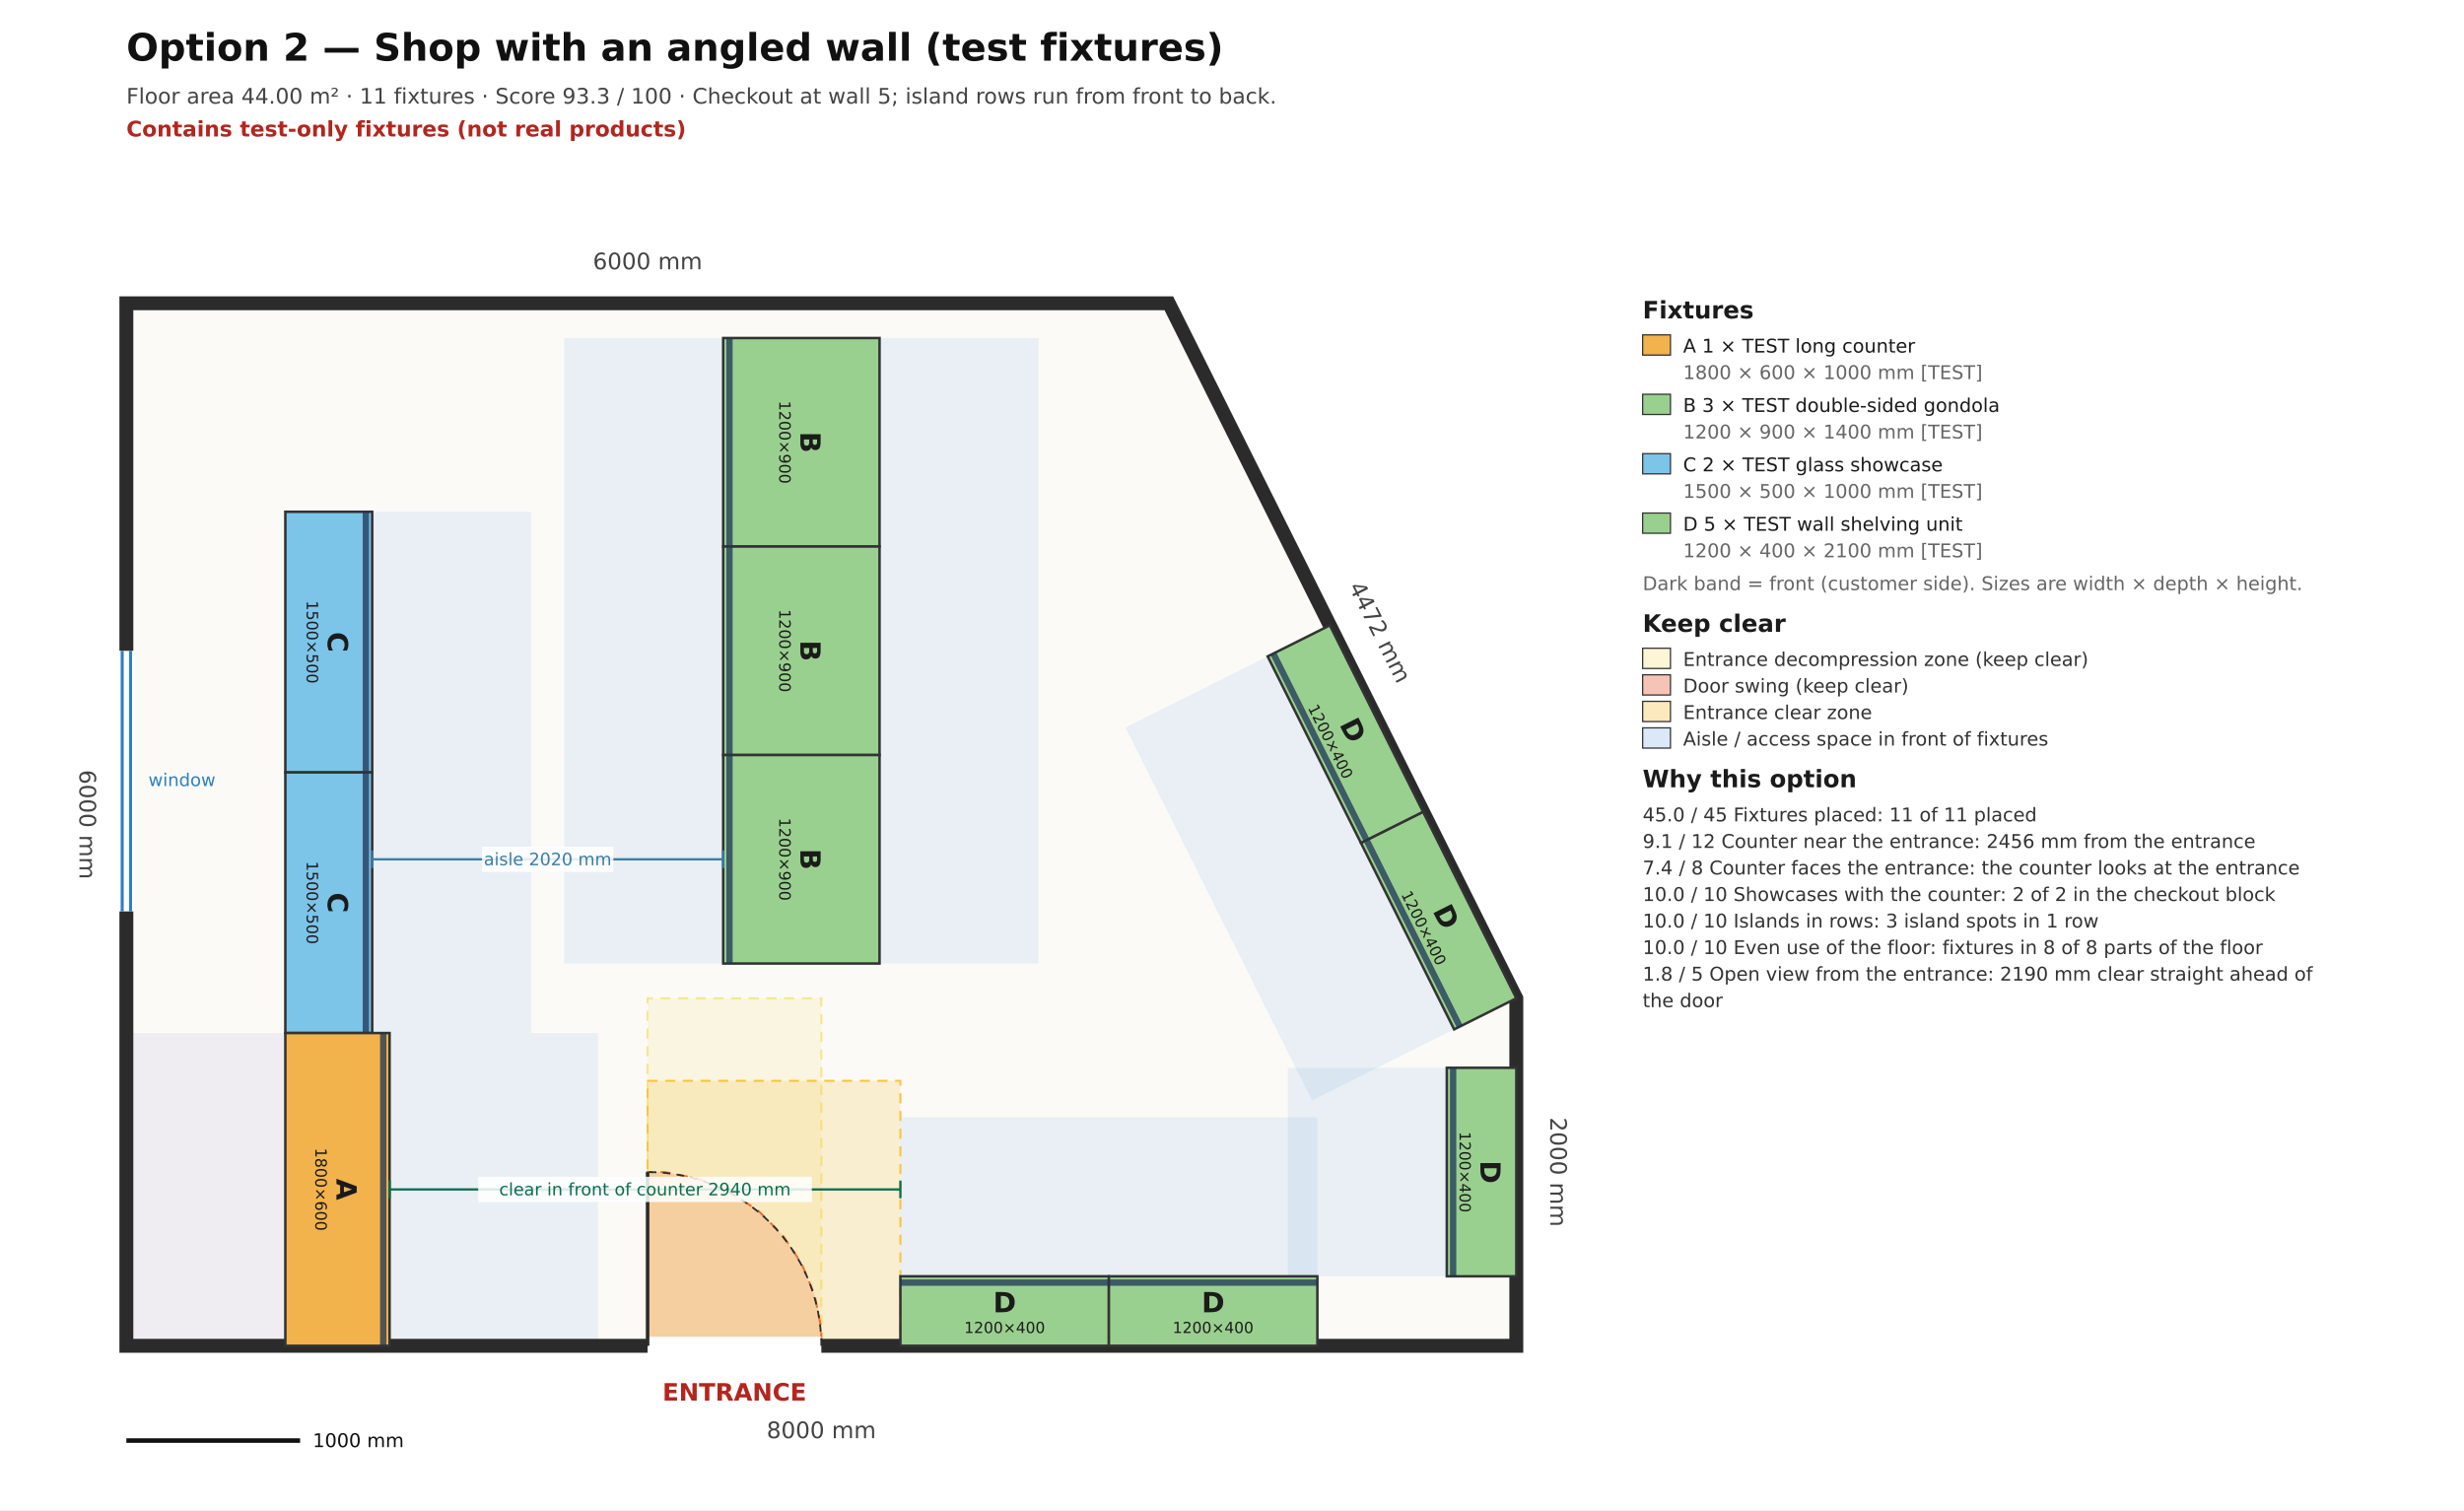
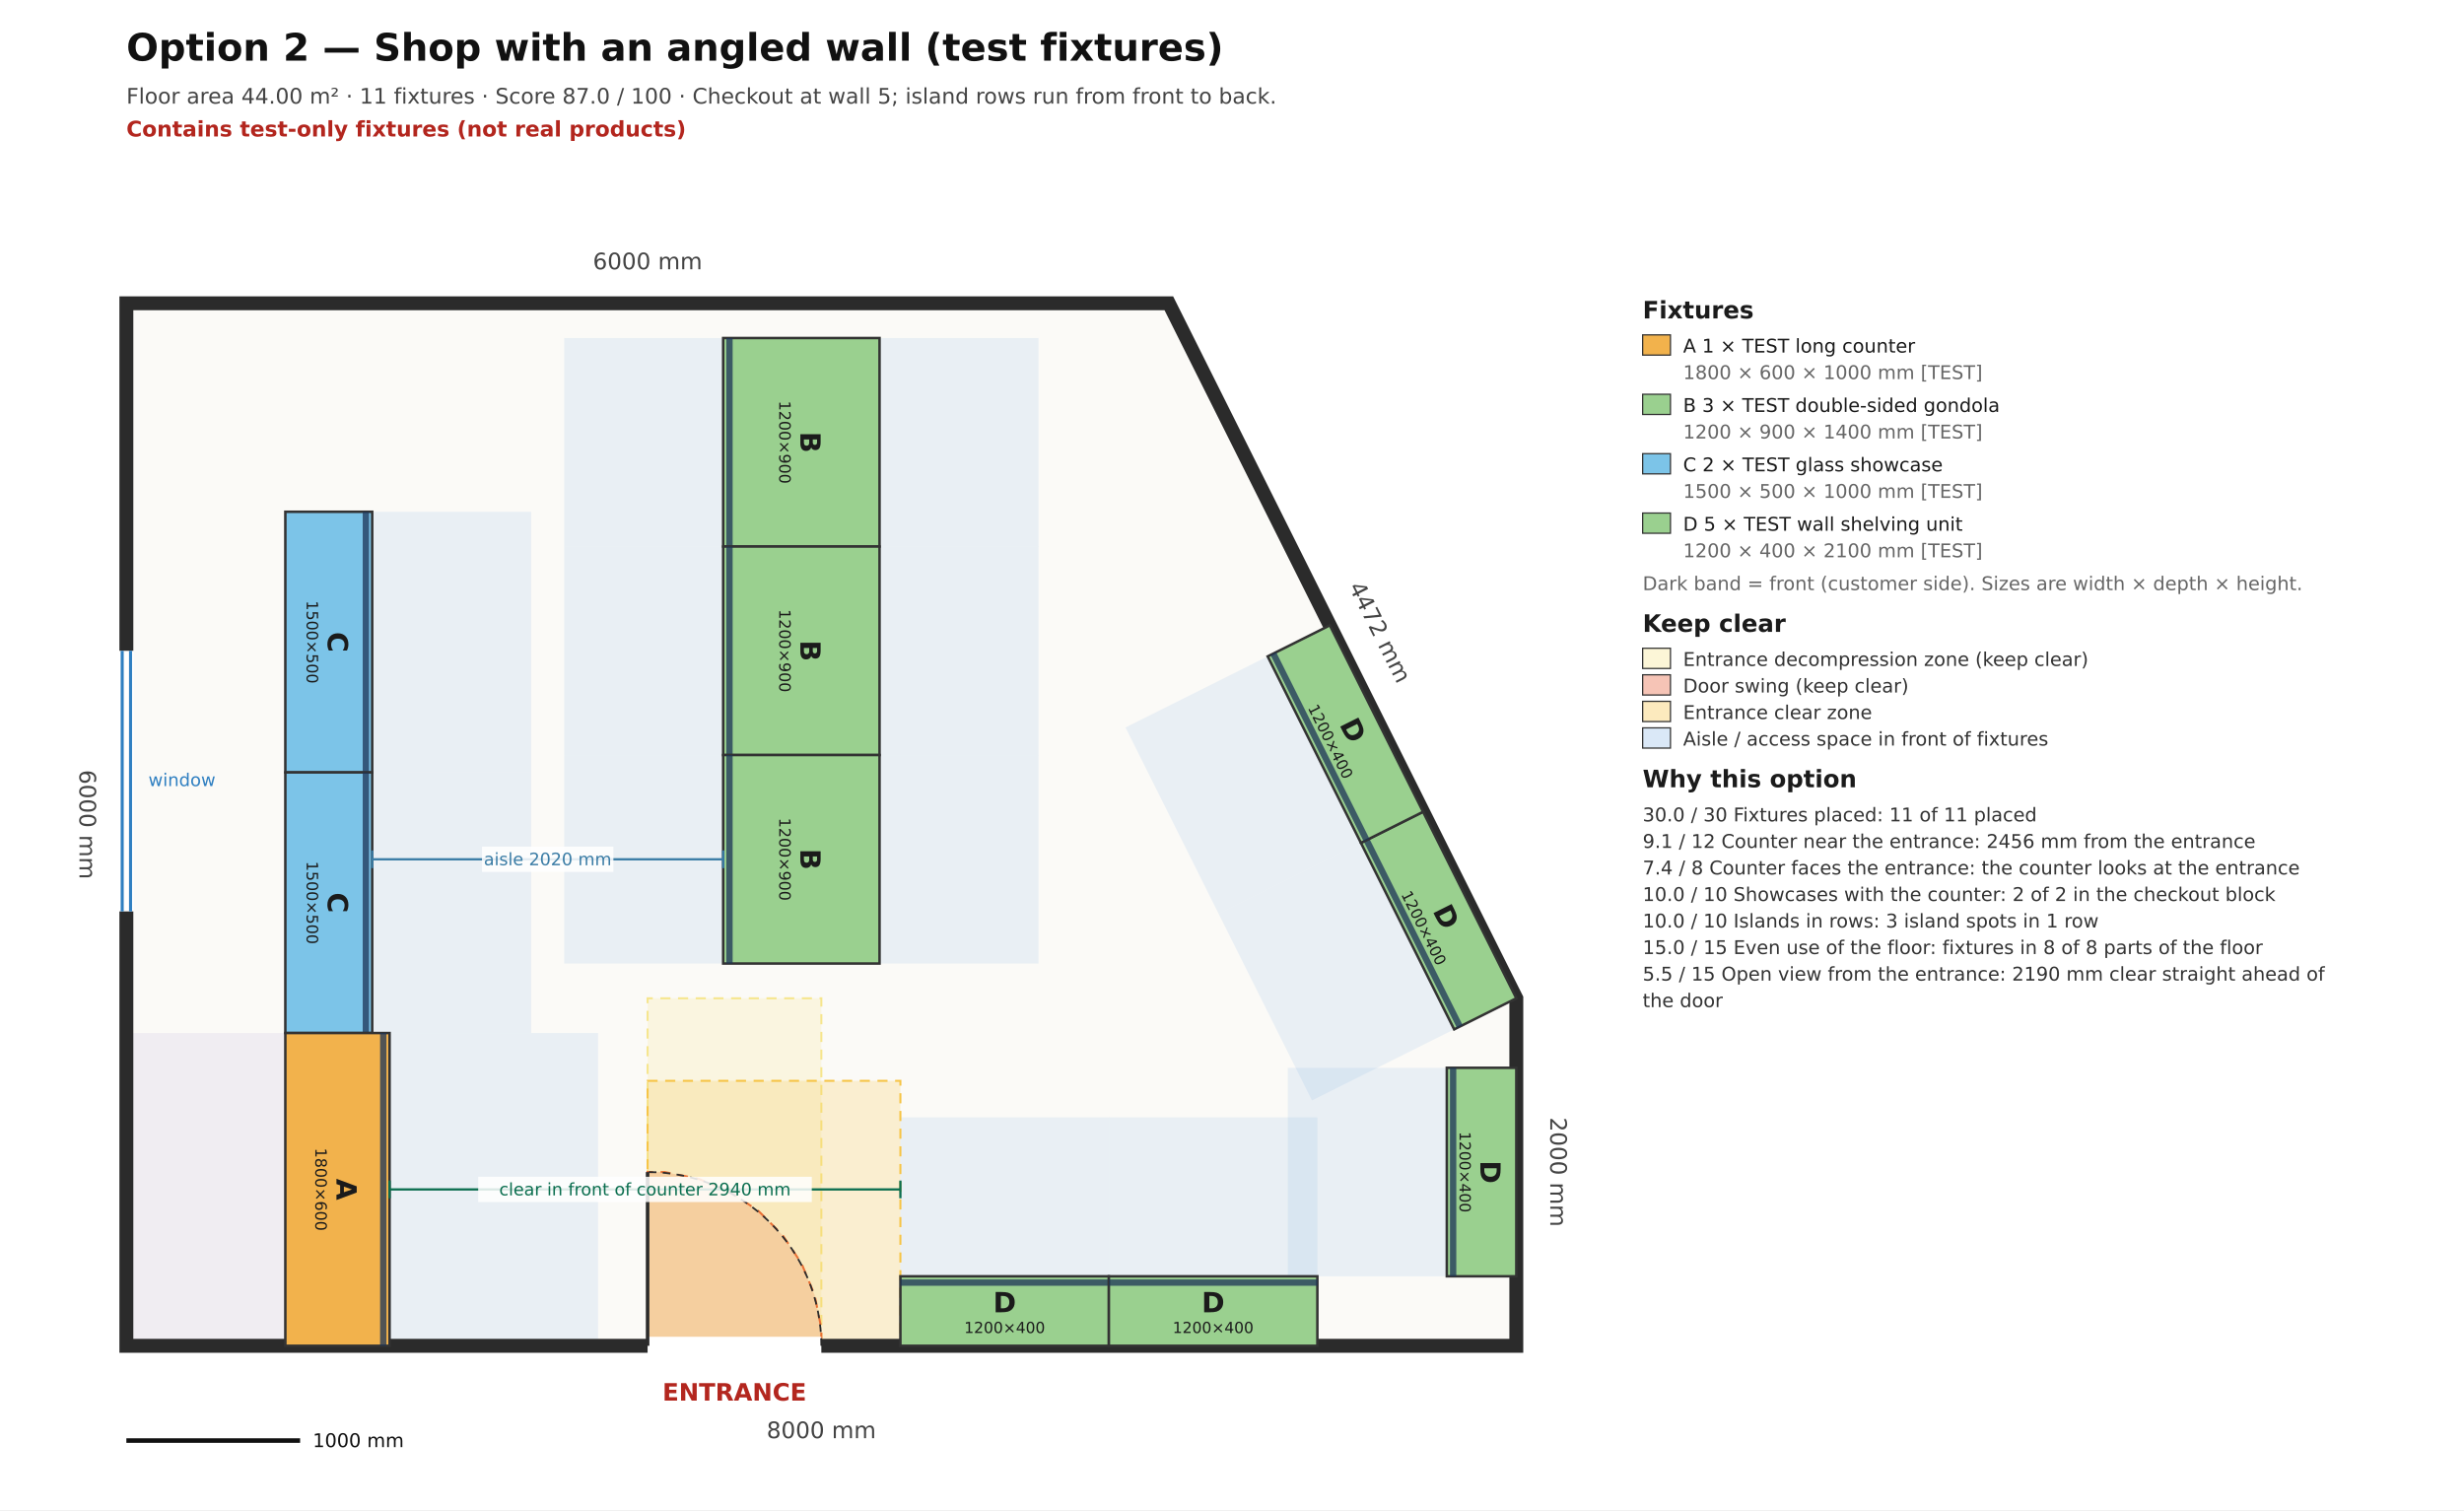
<svg xmlns="http://www.w3.org/2000/svg" viewBox="0 0 14181.8 8690.9" width="14181.8mm" height="8690.9mm" font-family="DejaVu Sans, Arial, sans-serif">
  <rect x="0" y="0" width="14181.8" height="8690.9" fill="#ffffff" />
  <text x="727.3" y="349.1" font-size="218.2" font-weight="bold" fill="#111111">Option 2 — Shop with an angled wall (test fixtures)</text>
-   <text x="727.3" y="596.4" font-size="123.6" fill="#444444">Floor area 44.00 m²  ·  11 fixtures  ·  Score 93.3 / 100  ·  Checkout at wall 5; island rows run from front to back.</text>
+   <text x="727.3" y="596.4" font-size="123.6" fill="#444444">Floor area 44.00 m²  ·  11 fixtures  ·  Score 87.0 / 100  ·  Checkout at wall 5; island rows run from front to back.</text>
  <text x="727.3" y="785.5" font-size="123.6" font-weight="bold" fill="#b3261e">Contains test-only fixtures (not real products)</text>
  <polygon data-role="room-outline" data-plan-points="0.000,0.000 8000.000,0.000 8000.000,2000.000 6000.000,6000.000 0.000,6000.000" points="727.273,7745.455 8727.273,7745.455 8727.273,5745.455 6727.273,1745.455 727.273,1745.455" fill="#fbfaf7" stroke="none" />
  <polygon data-access-zone="f01" points="2142.3,2945.5 2142.3,4445.5 3057.3,4445.5 3057.3,2945.5" fill="#4a90d9" fill-opacity="0.10" stroke="none" />
  <polygon data-access-zone="f02" points="2142.3,4445.5 2142.3,5945.5 3057.3,5945.5 3057.3,4445.5" fill="#4a90d9" fill-opacity="0.10" stroke="none" />
  <polygon data-access-zone="f03" points="2242.3,5945.5 2242.3,7745.5 3442.3,7745.5 3442.3,5945.5" fill="#4a90d9" fill-opacity="0.10" stroke="none" />
  <polygon data-access-zone="f03" points="727.3,5945.5 727.3,7745.5 1642.3,7745.5 1642.3,5945.5" fill="#8e7cc3" fill-opacity="0.10" stroke="none" />
  <polygon data-access-zone="f04" points="5182.3,7345.5 6382.3,7345.5 6382.3,6430.5 5182.3,6430.5" fill="#4a90d9" fill-opacity="0.10" stroke="none" />
  <polygon data-access-zone="f05" points="6382.3,7345.5 7582.3,7345.5 7582.3,6430.5 6382.3,6430.5" fill="#4a90d9" fill-opacity="0.10" stroke="none" />
  <polygon data-access-zone="f06" points="8327.3,7345.5 8327.3,6145.5 7412.3,6145.5 7412.3,7345.5" fill="#4a90d9" fill-opacity="0.10" stroke="none" />
  <polygon data-access-zone="f07" points="8369.5,5924.3 7832.8,4851.0 7014.4,5260.2 7551.1,6333.5" fill="#4a90d9" fill-opacity="0.10" stroke="none" />
  <polygon data-access-zone="f08" points="7832.8,4851.0 7296.2,3777.7 6477.8,4186.9 7014.4,5260.2" fill="#4a90d9" fill-opacity="0.10" stroke="none" />
  <polygon data-access-zone="f09" points="4162.3,3145.5 4162.3,1945.5 3247.3,1945.5 3247.3,3145.5" fill="#4a90d9" fill-opacity="0.10" stroke="none" />
  <polygon data-access-zone="f09" points="5977.3,3145.5 5977.3,1945.5 5062.3,1945.5 5062.3,3145.5" fill="#4a90d9" fill-opacity="0.10" stroke="none" />
  <polygon data-access-zone="f10" points="4162.3,4345.5 4162.3,3145.5 3247.3,3145.5 3247.3,4345.5" fill="#4a90d9" fill-opacity="0.10" stroke="none" />
  <polygon data-access-zone="f10" points="5977.3,4345.5 5977.3,3145.5 5062.3,3145.5 5062.3,4345.5" fill="#4a90d9" fill-opacity="0.10" stroke="none" />
  <polygon data-access-zone="f11" points="4162.3,5545.5 4162.3,4345.5 3247.3,4345.5 3247.3,5545.5" fill="#4a90d9" fill-opacity="0.10" stroke="none" />
  <polygon data-access-zone="f11" points="5977.3,5545.5 5977.3,4345.5 5062.3,4345.5 5062.3,5545.5" fill="#4a90d9" fill-opacity="0.10" stroke="none" />
  <polygon data-zone-id="entrance:decompression" points="3727.3,7745.5 4727.3,7745.5 4727.3,5745.5 3727.3,5745.5" fill="#f6e58d" fill-opacity="0.22" stroke="#f6e58d" stroke-width="11.6" stroke-dasharray="58.2 43.6" />
  <polygon data-zone-id="entrance:door-swing" points="3727.3,7745.5 4727.3,7745.5 4727.3,7647.0 4688.8,7453.8 4613.5,7271.8 4504.0,7108.0 4364.7,6968.7 4201.0,6859.3 4019.0,6783.9 3825.8,6745.5 3727.3,6745.5" fill="#e4572e" fill-opacity="0.22" stroke="#e4572e" stroke-width="11.6" stroke-dasharray="58.2 43.6" />
  <polygon data-zone-id="entrance:entrance-clear" points="3727.3,7745.5 5182.3,7745.5 5182.3,6220.5 3727.3,6220.5" fill="#f6c445" fill-opacity="0.22" stroke="#f6c445" stroke-width="11.6" stroke-dasharray="58.2 43.6" />
  <polygon points="727.3,7745.5 8727.3,7745.5 8727.3,5745.5 6727.3,1745.5 727.3,1745.5" fill="none" stroke="#2b2b2b" stroke-width="80.0" stroke-linejoin="miter" />
  <line data-door-id="entrance" x1="3727.3" y1="7745.5" x2="4727.3" y2="7745.5" stroke="#ffffff" stroke-width="104.0" />
  <line x1="3727.3" y1="7745.5" x2="3727.3" y2="6745.5" stroke="#2b2b2b" stroke-width="20.4" />
  <path d="M 4727.3 7745.5 A 1000.0 1000.0 0 0 0 3727.3 6745.5" fill="none" stroke="#2b2b2b" stroke-width="10.2" stroke-dasharray="43.6 36.4" />
  <text x="4227.3" y="8021.8" font-size="138.2" font-weight="bold" fill="#b3261e" text-anchor="middle" dominant-baseline="middle">ENTRANCE</text>
  <line x1="727.3" y1="3745.5" x2="727.3" y2="5245.5" stroke="#ffffff" stroke-width="88.0" />
  <line data-window-id="window-1" x1="703.3" y1="3745.5" x2="703.3" y2="5245.5" stroke="#2f7fc1" stroke-width="17.5" />
  <line data-window-id="window-1" x1="751.3" y1="3745.5" x2="751.3" y2="5245.5" stroke="#2f7fc1" stroke-width="17.5" />
  <text x="1047.3" y="4495.5" font-size="101.8" fill="#2f7fc1" text-anchor="middle" dominant-baseline="middle">window</text>
  <text data-wall-index="0" data-length-um="8000000" x="4727.3" y="8240.0" font-size="130.9" fill="#444444" text-anchor="middle" dominant-baseline="middle" transform="rotate(0.0 4727.3 8240.0)">8000 mm</text>
  <text data-wall-index="1" data-length-um="2000000" x="8960.0" y="6745.5" font-size="130.9" fill="#444444" text-anchor="middle" dominant-baseline="middle" transform="rotate(90.0 8960.0 6745.5)">2000 mm</text>
  <text data-wall-index="2" data-length-um="4472136" x="7935.4" y="3641.4" font-size="130.9" fill="#444444" text-anchor="middle" dominant-baseline="middle" transform="rotate(63.4 7935.4 3641.4)">4472 mm</text>
  <text data-wall-index="3" data-length-um="6000000" x="3727.3" y="1512.7" font-size="130.9" fill="#444444" text-anchor="middle" dominant-baseline="middle" transform="rotate(0.0 3727.3 1512.7)">6000 mm</text>
  <text data-wall-index="4" data-length-um="6000000" x="494.5" y="4745.5" font-size="130.9" fill="#444444" text-anchor="middle" dominant-baseline="middle" transform="rotate(90.0 494.5 4745.5)">6000 mm</text>
  <polygon data-placement-id="f01" data-product-id="test-showcase" data-width-um="1500000" data-depth-um="500000" data-plan-points="915.000,4800.000 915.000,3300.000 1415.000,3300.000 1415.000,4800.000" points="1642.273,2945.455 1642.273,4445.455 2142.273,4445.455 2142.273,2945.455" fill="#7cc4e8" stroke="#333333" stroke-width="14.5" />
  <line x1="2105.9" y1="2945.5" x2="2105.9" y2="4445.5" stroke="#1d3557" stroke-width="36.4" stroke-opacity="0.75" />
  <text data-label-for="f01" x="1892.3" y="3645.9" font-size="160.0" font-weight="bold" fill="#1b1b1b" text-anchor="middle" dominant-baseline="central" transform="rotate(90.0 1892.3 3695.5)">C</text>
  <text x="1892.3" y="3791.5" font-size="90.2" fill="#1b1b1b" text-anchor="middle" dominant-baseline="central" transform="rotate(90.0 1892.3 3695.5)">1500×500</text>
  <polygon data-placement-id="f02" data-product-id="test-showcase" data-width-um="1500000" data-depth-um="500000" data-plan-points="915.000,3300.000 915.000,1800.000 1415.000,1800.000 1415.000,3300.000" points="1642.273,4445.455 1642.273,5945.455 2142.273,5945.455 2142.273,4445.455" fill="#7cc4e8" stroke="#333333" stroke-width="14.5" />
  <line x1="2105.9" y1="4445.5" x2="2105.9" y2="5945.5" stroke="#1d3557" stroke-width="36.4" stroke-opacity="0.75" />
  <text data-label-for="f02" x="1892.3" y="5145.9" font-size="160.0" font-weight="bold" fill="#1b1b1b" text-anchor="middle" dominant-baseline="central" transform="rotate(90.0 1892.3 5195.5)">C</text>
  <text x="1892.3" y="5291.5" font-size="90.2" fill="#1b1b1b" text-anchor="middle" dominant-baseline="central" transform="rotate(90.0 1892.3 5195.5)">1500×500</text>
  <polygon data-placement-id="f03" data-product-id="test-counter-long" data-width-um="1800000" data-depth-um="600000" data-plan-points="915.000,1800.000 915.000,0.000 1515.000,0.000 1515.000,1800.000" points="1642.273,5945.455 1642.273,7745.455 2242.273,7745.455 2242.273,5945.455" fill="#f2b24c" stroke="#333333" stroke-width="14.5" />
  <line x1="2205.9" y1="5945.5" x2="2205.9" y2="7745.5" stroke="#1d3557" stroke-width="36.4" stroke-opacity="0.75" />
  <text data-label-for="f03" x="1942.3" y="6795.9" font-size="160.0" font-weight="bold" fill="#1b1b1b" text-anchor="middle" dominant-baseline="central" transform="rotate(90.0 1942.3 6845.5)">A</text>
  <text x="1942.3" y="6941.5" font-size="90.2" fill="#1b1b1b" text-anchor="middle" dominant-baseline="central" transform="rotate(90.0 1942.3 6845.5)">1800×600</text>
  <polygon data-placement-id="f04" data-product-id="test-wall-shelf" data-width-um="1200000" data-depth-um="400000" data-plan-points="4455.000,0.000 5655.000,0.000 5655.000,400.000 4455.000,400.000" points="5182.273,7745.455 6382.273,7745.455 6382.273,7345.455 5182.273,7345.455" fill="#9ad08f" stroke="#333333" stroke-width="14.5" />
  <line x1="5182.3" y1="7381.8" x2="6382.3" y2="7381.8" stroke="#1d3557" stroke-width="36.4" stroke-opacity="0.75" />
  <text data-label-for="f04" x="5782.3" y="7497.1" font-size="160.0" font-weight="bold" fill="#1b1b1b" text-anchor="middle" dominant-baseline="central" transform="rotate(0.0 5782.3 7545.5)">D</text>
  <text x="5782.3" y="7641.5" font-size="88.0" fill="#1b1b1b" text-anchor="middle" dominant-baseline="central" transform="rotate(0.0 5782.3 7545.5)">1200×400</text>
  <polygon data-placement-id="f05" data-product-id="test-wall-shelf" data-width-um="1200000" data-depth-um="400000" data-plan-points="5655.000,0.000 6855.000,0.000 6855.000,400.000 5655.000,400.000" points="6382.273,7745.455 7582.273,7745.455 7582.273,7345.455 6382.273,7345.455" fill="#9ad08f" stroke="#333333" stroke-width="14.5" />
  <line x1="6382.3" y1="7381.8" x2="7582.3" y2="7381.8" stroke="#1d3557" stroke-width="36.4" stroke-opacity="0.75" />
  <text data-label-for="f05" x="6982.3" y="7497.1" font-size="160.0" font-weight="bold" fill="#1b1b1b" text-anchor="middle" dominant-baseline="central" transform="rotate(0.0 6982.3 7545.5)">D</text>
  <text x="6982.3" y="7641.5" font-size="88.0" fill="#1b1b1b" text-anchor="middle" dominant-baseline="central" transform="rotate(0.0 6982.3 7545.5)">1200×400</text>
  <polygon data-placement-id="f06" data-product-id="test-wall-shelf" data-width-um="1200000" data-depth-um="400000" data-plan-points="8000.000,400.000 8000.000,1600.000 7600.000,1600.000 7600.000,400.000" points="8727.273,7345.455 8727.273,6145.455 8327.273,6145.455 8327.273,7345.455" fill="#9ad08f" stroke="#333333" stroke-width="14.5" />
  <line x1="8363.6" y1="7345.5" x2="8363.6" y2="6145.5" stroke="#1d3557" stroke-width="36.4" stroke-opacity="0.75" />
  <text data-label-for="f06" x="8527.3" y="6697.1" font-size="160.0" font-weight="bold" fill="#1b1b1b" text-anchor="middle" dominant-baseline="central" transform="rotate(90.0 8527.3 6745.5)">D</text>
  <text x="8527.3" y="6841.5" font-size="88.0" fill="#1b1b1b" text-anchor="middle" dominant-baseline="central" transform="rotate(90.0 8527.3 6745.5)">1200×400</text>
  <polygon data-placement-id="f07" data-product-id="test-wall-shelf" data-width-um="1200000" data-depth-um="400000" data-plan-points="8000.000,2000.000 7463.343,3073.313 7105.572,2894.428 7642.229,1821.115" points="8727.273,5745.455 8190.616,4672.142 7832.845,4851.027 8369.502,5924.340" fill="#9ad08f" stroke="#333333" stroke-width="14.5" />
  <line x1="8402.0" y1="5908.1" x2="7865.4" y2="4834.8" stroke="#1d3557" stroke-width="36.4" stroke-opacity="0.75" />
  <text data-label-for="f07" x="8280.1" y="5249.8" font-size="160.0" font-weight="bold" fill="#1b1b1b" text-anchor="middle" dominant-baseline="central" transform="rotate(63.4 8280.1 5298.2)">D</text>
  <text x="8280.1" y="5394.2" font-size="88.0" fill="#1b1b1b" text-anchor="middle" dominant-baseline="central" transform="rotate(63.4 8280.1 5298.2)">1200×400</text>
  <polygon data-placement-id="f08" data-product-id="test-wall-shelf" data-width-um="1200000" data-depth-um="400000" data-plan-points="7463.344,3073.312 6926.687,4146.625 6568.916,3967.740 7105.573,2894.427" points="8190.617,4672.143 7653.960,3598.830 7296.189,3777.715 7832.846,4851.028" fill="#9ad08f" stroke="#333333" stroke-width="14.5" />
  <line x1="7865.4" y1="4834.8" x2="7328.7" y2="3761.5" stroke="#1d3557" stroke-width="36.4" stroke-opacity="0.75" />
  <text data-label-for="f08" x="7743.4" y="4176.5" font-size="160.0" font-weight="bold" fill="#1b1b1b" text-anchor="middle" dominant-baseline="central" transform="rotate(63.4 7743.4 4224.9)">D</text>
  <text x="7743.4" y="4320.9" font-size="88.0" fill="#1b1b1b" text-anchor="middle" dominant-baseline="central" transform="rotate(63.4 7743.4 4224.9)">1200×400</text>
  <polygon data-placement-id="f09" data-product-id="test-gondola-double" data-width-um="1200000" data-depth-um="900000" data-plan-points="4335.000,4600.000 4335.000,5800.000 3435.000,5800.000 3435.000,4600.000" points="5062.273,3145.455 5062.273,1945.455 4162.273,1945.455 4162.273,3145.455" fill="#9ad08f" stroke="#333333" stroke-width="14.5" />
  <line x1="4198.6" y1="3145.5" x2="4198.6" y2="1945.5" stroke="#1d3557" stroke-width="36.4" stroke-opacity="0.75" />
  <text data-label-for="f09" x="4612.3" y="2495.9" font-size="160.0" font-weight="bold" fill="#1b1b1b" text-anchor="middle" dominant-baseline="central" transform="rotate(90.0 4612.3 2545.5)">B</text>
  <text x="4612.3" y="2641.5" font-size="90.2" fill="#1b1b1b" text-anchor="middle" dominant-baseline="central" transform="rotate(90.0 4612.3 2545.5)">1200×900</text>
  <polygon data-placement-id="f10" data-product-id="test-gondola-double" data-width-um="1200000" data-depth-um="900000" data-plan-points="4335.000,3400.000 4335.000,4600.000 3435.000,4600.000 3435.000,3400.000" points="5062.273,4345.455 5062.273,3145.455 4162.273,3145.455 4162.273,4345.455" fill="#9ad08f" stroke="#333333" stroke-width="14.5" />
  <line x1="4198.6" y1="4345.5" x2="4198.6" y2="3145.5" stroke="#1d3557" stroke-width="36.4" stroke-opacity="0.75" />
  <text data-label-for="f10" x="4612.3" y="3695.9" font-size="160.0" font-weight="bold" fill="#1b1b1b" text-anchor="middle" dominant-baseline="central" transform="rotate(90.0 4612.3 3745.5)">B</text>
  <text x="4612.3" y="3841.5" font-size="90.2" fill="#1b1b1b" text-anchor="middle" dominant-baseline="central" transform="rotate(90.0 4612.3 3745.5)">1200×900</text>
  <polygon data-placement-id="f11" data-product-id="test-gondola-double" data-width-um="1200000" data-depth-um="900000" data-plan-points="4335.000,2200.000 4335.000,3400.000 3435.000,3400.000 3435.000,2200.000" points="5062.273,5545.455 5062.273,4345.455 4162.273,4345.455 4162.273,5545.455" fill="#9ad08f" stroke="#333333" stroke-width="14.5" />
  <line x1="4198.6" y1="5545.5" x2="4198.6" y2="4345.5" stroke="#1d3557" stroke-width="36.4" stroke-opacity="0.75" />
  <text data-label-for="f11" x="4612.3" y="4895.9" font-size="160.0" font-weight="bold" fill="#1b1b1b" text-anchor="middle" dominant-baseline="central" transform="rotate(90.0 4612.3 4945.5)">B</text>
  <text x="4612.3" y="5041.5" font-size="90.2" fill="#1b1b1b" text-anchor="middle" dominant-baseline="central" transform="rotate(90.0 4612.3 4945.5)">1200×900</text>
  <line data-aisle="main" data-width-um="2940000" x1="2242.3" y1="6845.5" x2="5182.3" y2="6845.5" stroke="#0b6e4f" stroke-width="13.1" />
  <line x1="2242.3" y1="6794.5" x2="2242.3" y2="6896.4" stroke="#0b6e4f" stroke-width="13.1" />
  <line x1="5182.3" y1="6794.5" x2="5182.3" y2="6896.4" stroke="#0b6e4f" stroke-width="13.1" />
  <rect x="2752.3" y="6772.7" width="1920.0" height="145.5" fill="#ffffff" fill-opacity="0.85" />
  <text x="3712.3" y="6845.5" font-size="98.9" fill="#0b6e4f" text-anchor="middle" dominant-baseline="central">clear in front of counter 2940 mm</text>
  <line data-aisle="secondary" data-width-um="2020000" x1="4162.3" y1="4945.5" x2="2142.3" y2="4945.5" stroke="#3a7ca5" stroke-width="13.1" />
  <line x1="4162.3" y1="4996.4" x2="4162.3" y2="4894.5" stroke="#3a7ca5" stroke-width="13.1" />
  <line x1="2142.3" y1="4996.4" x2="2142.3" y2="4894.5" stroke="#3a7ca5" stroke-width="13.1" />
  <rect x="2774.1" y="4872.7" width="756.4" height="145.5" fill="#ffffff" fill-opacity="0.85" />
  <text x="3152.3" y="4945.5" font-size="98.9" fill="#3a7ca5" text-anchor="middle" dominant-baseline="central">aisle 2020 mm</text>
  <line x1="727.3" y1="8290.9" x2="1727.3" y2="8290.9" stroke="#111111" stroke-width="26.2" />
  <text x="1800.0" y="8290.9" font-size="109.1" fill="#111111" dominant-baseline="central">1000 mm</text>
  <text x="9454.5" y="1832.7" font-size="138.2" font-weight="bold" fill="#1b1b1b">Fixtures</text>
  <rect x="9454.5" y="1927.3" width="160.0" height="116.4" fill="#f2b24c" fill-opacity="1" stroke="#333333" stroke-width="7.3" />
  <text x="9687.3" y="2029.1" font-size="109.1" fill="#1b1b1b">A 1 × TEST long counter</text>
  <text x="9687.3" y="2181.8" font-size="109.1" fill="#666666">1800 × 600 × 1000 mm [TEST]</text>
  <rect x="9454.5" y="2269.1" width="160.0" height="116.4" fill="#9ad08f" fill-opacity="1" stroke="#333333" stroke-width="7.3" />
  <text x="9687.3" y="2370.9" font-size="109.1" fill="#1b1b1b">B 3 × TEST double-sided gondola</text>
  <text x="9687.3" y="2523.6" font-size="109.1" fill="#666666">1200 × 900 × 1400 mm [TEST]</text>
  <rect x="9454.5" y="2610.9" width="160.0" height="116.4" fill="#7cc4e8" fill-opacity="1" stroke="#333333" stroke-width="7.3" />
  <text x="9687.3" y="2712.7" font-size="109.1" fill="#1b1b1b">C 2 × TEST glass showcase</text>
  <text x="9687.3" y="2865.5" font-size="109.1" fill="#666666">1500 × 500 × 1000 mm [TEST]</text>
  <rect x="9454.5" y="2952.7" width="160.0" height="116.4" fill="#9ad08f" fill-opacity="1" stroke="#333333" stroke-width="7.3" />
  <text x="9687.3" y="3054.5" font-size="109.1" fill="#1b1b1b">D 5 × TEST wall shelving unit</text>
  <text x="9687.3" y="3207.3" font-size="109.1" fill="#666666">1200 × 400 × 2100 mm [TEST]</text>
  <text x="9454.5" y="3396.4" font-size="109.1" fill="#666666">Dark band = front (customer side). Sizes are width × depth × height.</text>
  <text x="9454.5" y="3636.4" font-size="138.2" font-weight="bold" fill="#1b1b1b">Keep clear</text>
  <rect x="9454.5" y="3730.9" width="160.0" height="116.4" fill="#f6e58d" fill-opacity="0.35" stroke="#333333" stroke-width="7.3" />
  <text x="9687.3" y="3832.7" font-size="109.1" fill="#333333">Entrance decompression zone (keep clear)</text>
  <rect x="9454.5" y="3883.6" width="160.0" height="116.4" fill="#e4572e" fill-opacity="0.35" stroke="#333333" stroke-width="7.3" />
  <text x="9687.3" y="3985.5" font-size="109.1" fill="#333333">Door swing (keep clear)</text>
  <rect x="9454.5" y="4036.4" width="160.0" height="116.4" fill="#f6c445" fill-opacity="0.35" stroke="#333333" stroke-width="7.3" />
  <text x="9687.3" y="4138.2" font-size="109.1" fill="#333333">Entrance clear zone</text>
  <rect x="9454.5" y="4189.1" width="160.0" height="116.4" fill="#4a90d9" fill-opacity="0.2" stroke="#333333" stroke-width="7.3" />
  <text x="9687.3" y="4290.9" font-size="109.1" fill="#333333">Aisle / access space in front of fixtures</text>
  <text x="9454.5" y="4530.9" font-size="138.2" font-weight="bold" fill="#1b1b1b">Why this option</text>
-   <text x="9454.5" y="4727.3" font-size="109.1" fill="#333333">45.0 / 45 Fixtures placed: 11 of 11 placed</text>
+   <text x="9454.5" y="4727.3" font-size="109.1" fill="#333333">30.0 / 30 Fixtures placed: 11 of 11 placed</text>
  <text x="9454.5" y="4880.0" font-size="109.1" fill="#333333">9.1 / 12 Counter near the entrance: 2456 mm from the entrance</text>
  <text x="9454.5" y="5032.7" font-size="109.1" fill="#333333">7.4 / 8 Counter faces the entrance: the counter looks at the entrance</text>
  <text x="9454.5" y="5185.5" font-size="109.1" fill="#333333">10.0 / 10 Showcases with the counter: 2 of 2 in the checkout block</text>
  <text x="9454.5" y="5338.2" font-size="109.1" fill="#333333">10.0 / 10 Islands in rows: 3 island spots in 1 row</text>
-   <text x="9454.5" y="5490.9" font-size="109.1" fill="#333333">10.0 / 10 Even use of the floor: fixtures in 8 of 8 parts of the floor</text>
-   <text x="9454.5" y="5643.6" font-size="109.1" fill="#333333">1.8 / 5 Open view from the entrance: 2190 mm clear straight ahead of</text>
+   <text x="9454.5" y="5490.9" font-size="109.1" fill="#333333">15.0 / 15 Even use of the floor: fixtures in 8 of 8 parts of the floor</text>
+   <text x="9454.5" y="5643.6" font-size="109.1" fill="#333333">5.5 / 15 Open view from the entrance: 2190 mm clear straight ahead of</text>
  <text x="9454.5" y="5796.4" font-size="109.1" fill="#333333">the door</text>
</svg>
